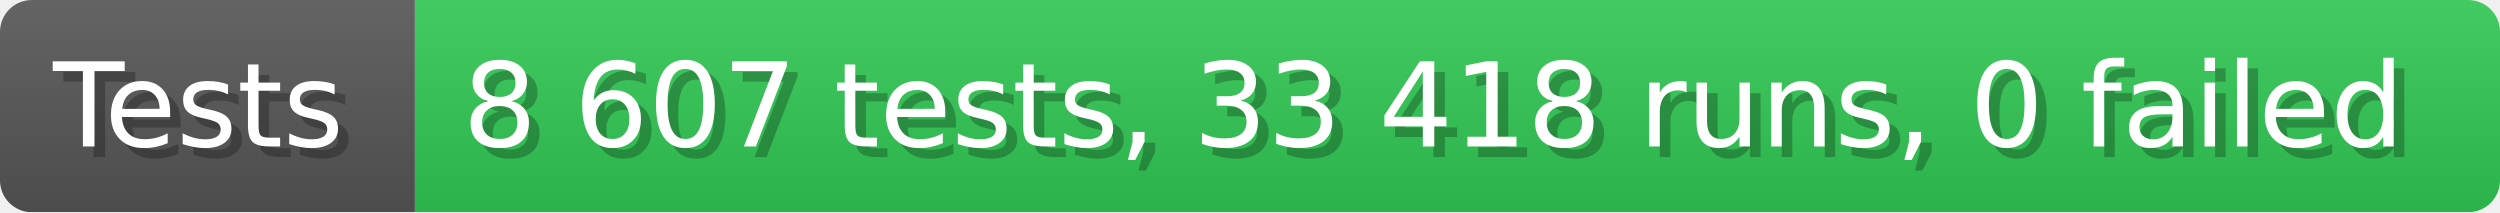
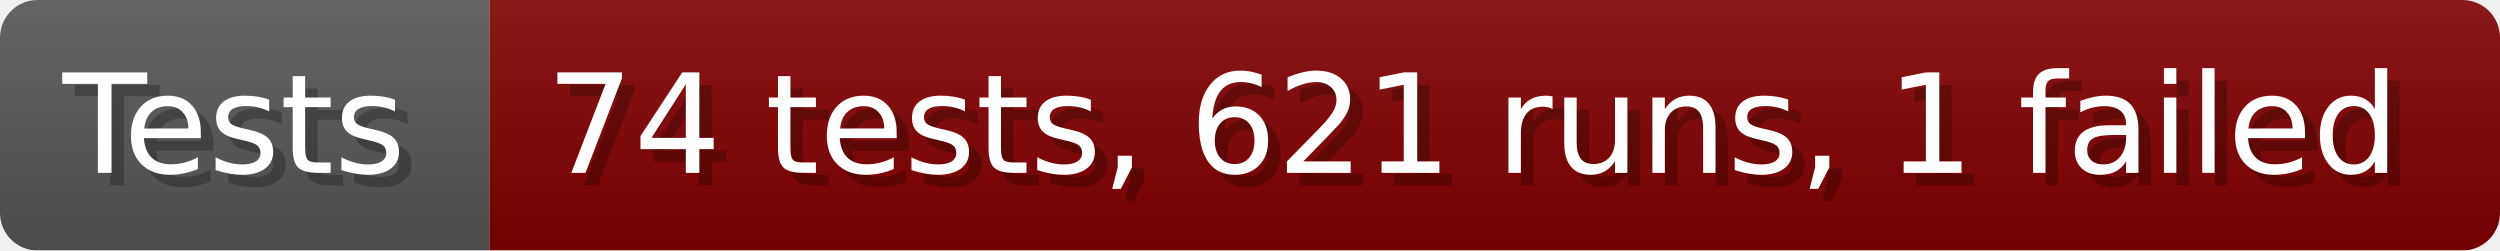
- <svg xmlns="http://www.w3.org/2000/svg" width="235.6" height="20" viewBox="0 0 2356 200" role="img" aria-label="Tests: 8 607 tests, 33 418 runs, 0 failed">
+ <svg xmlns="http://www.w3.org/2000/svg" width="199.6" height="20" viewBox="0 0 1996 200" role="img" aria-label="Tests: 74 tests, 621 runs, 1 failed">
  <linearGradient id="a" x2="0" y2="100%">
    <stop offset="0" stop-opacity=".1" stop-color="#EEE" />
    <stop offset="1" stop-opacity=".1" />
  </linearGradient>
  <mask id="m">
-     <rect width="2356" height="200" rx="30" fill="#FFF" />
+     <rect width="1996" height="200" rx="30" fill="#FFF" />
  </mask>
  <g mask="url(#m)">
    <rect width="391" height="200" fill="#555" />
-     <rect width="1965" height="200" fill="#31c653" x="391" />
-     <rect width="2356" height="200" fill="url(#a)" />
+     <rect width="1605" height="200" fill="#800000" x="391" />
+     <rect width="1996" height="200" fill="url(#a)" />
  </g>
  <g aria-hidden="true" fill="#fff" text-anchor="start" font-family="Verdana,DejaVu Sans,sans-serif" font-size="110">
    <text x="60" y="148" textLength="291" fill="#000" opacity="0.25">Tests</text>
    <text x="50" y="138" textLength="291">Tests</text>
-     <text x="446" y="148" textLength="1865" fill="#000" opacity="0.25">8 607 tests, 33 418 runs, 0 failed</text>
-     <text x="436" y="138" textLength="1865">8 607 tests, 33 418 runs, 0 failed</text>
+     <text x="446" y="148" textLength="1505" fill="#000" opacity="0.25">74 tests, 621 runs, 1 failed</text>
+     <text x="436" y="138" textLength="1505">74 tests, 621 runs, 1 failed</text>
  </g>
</svg>
